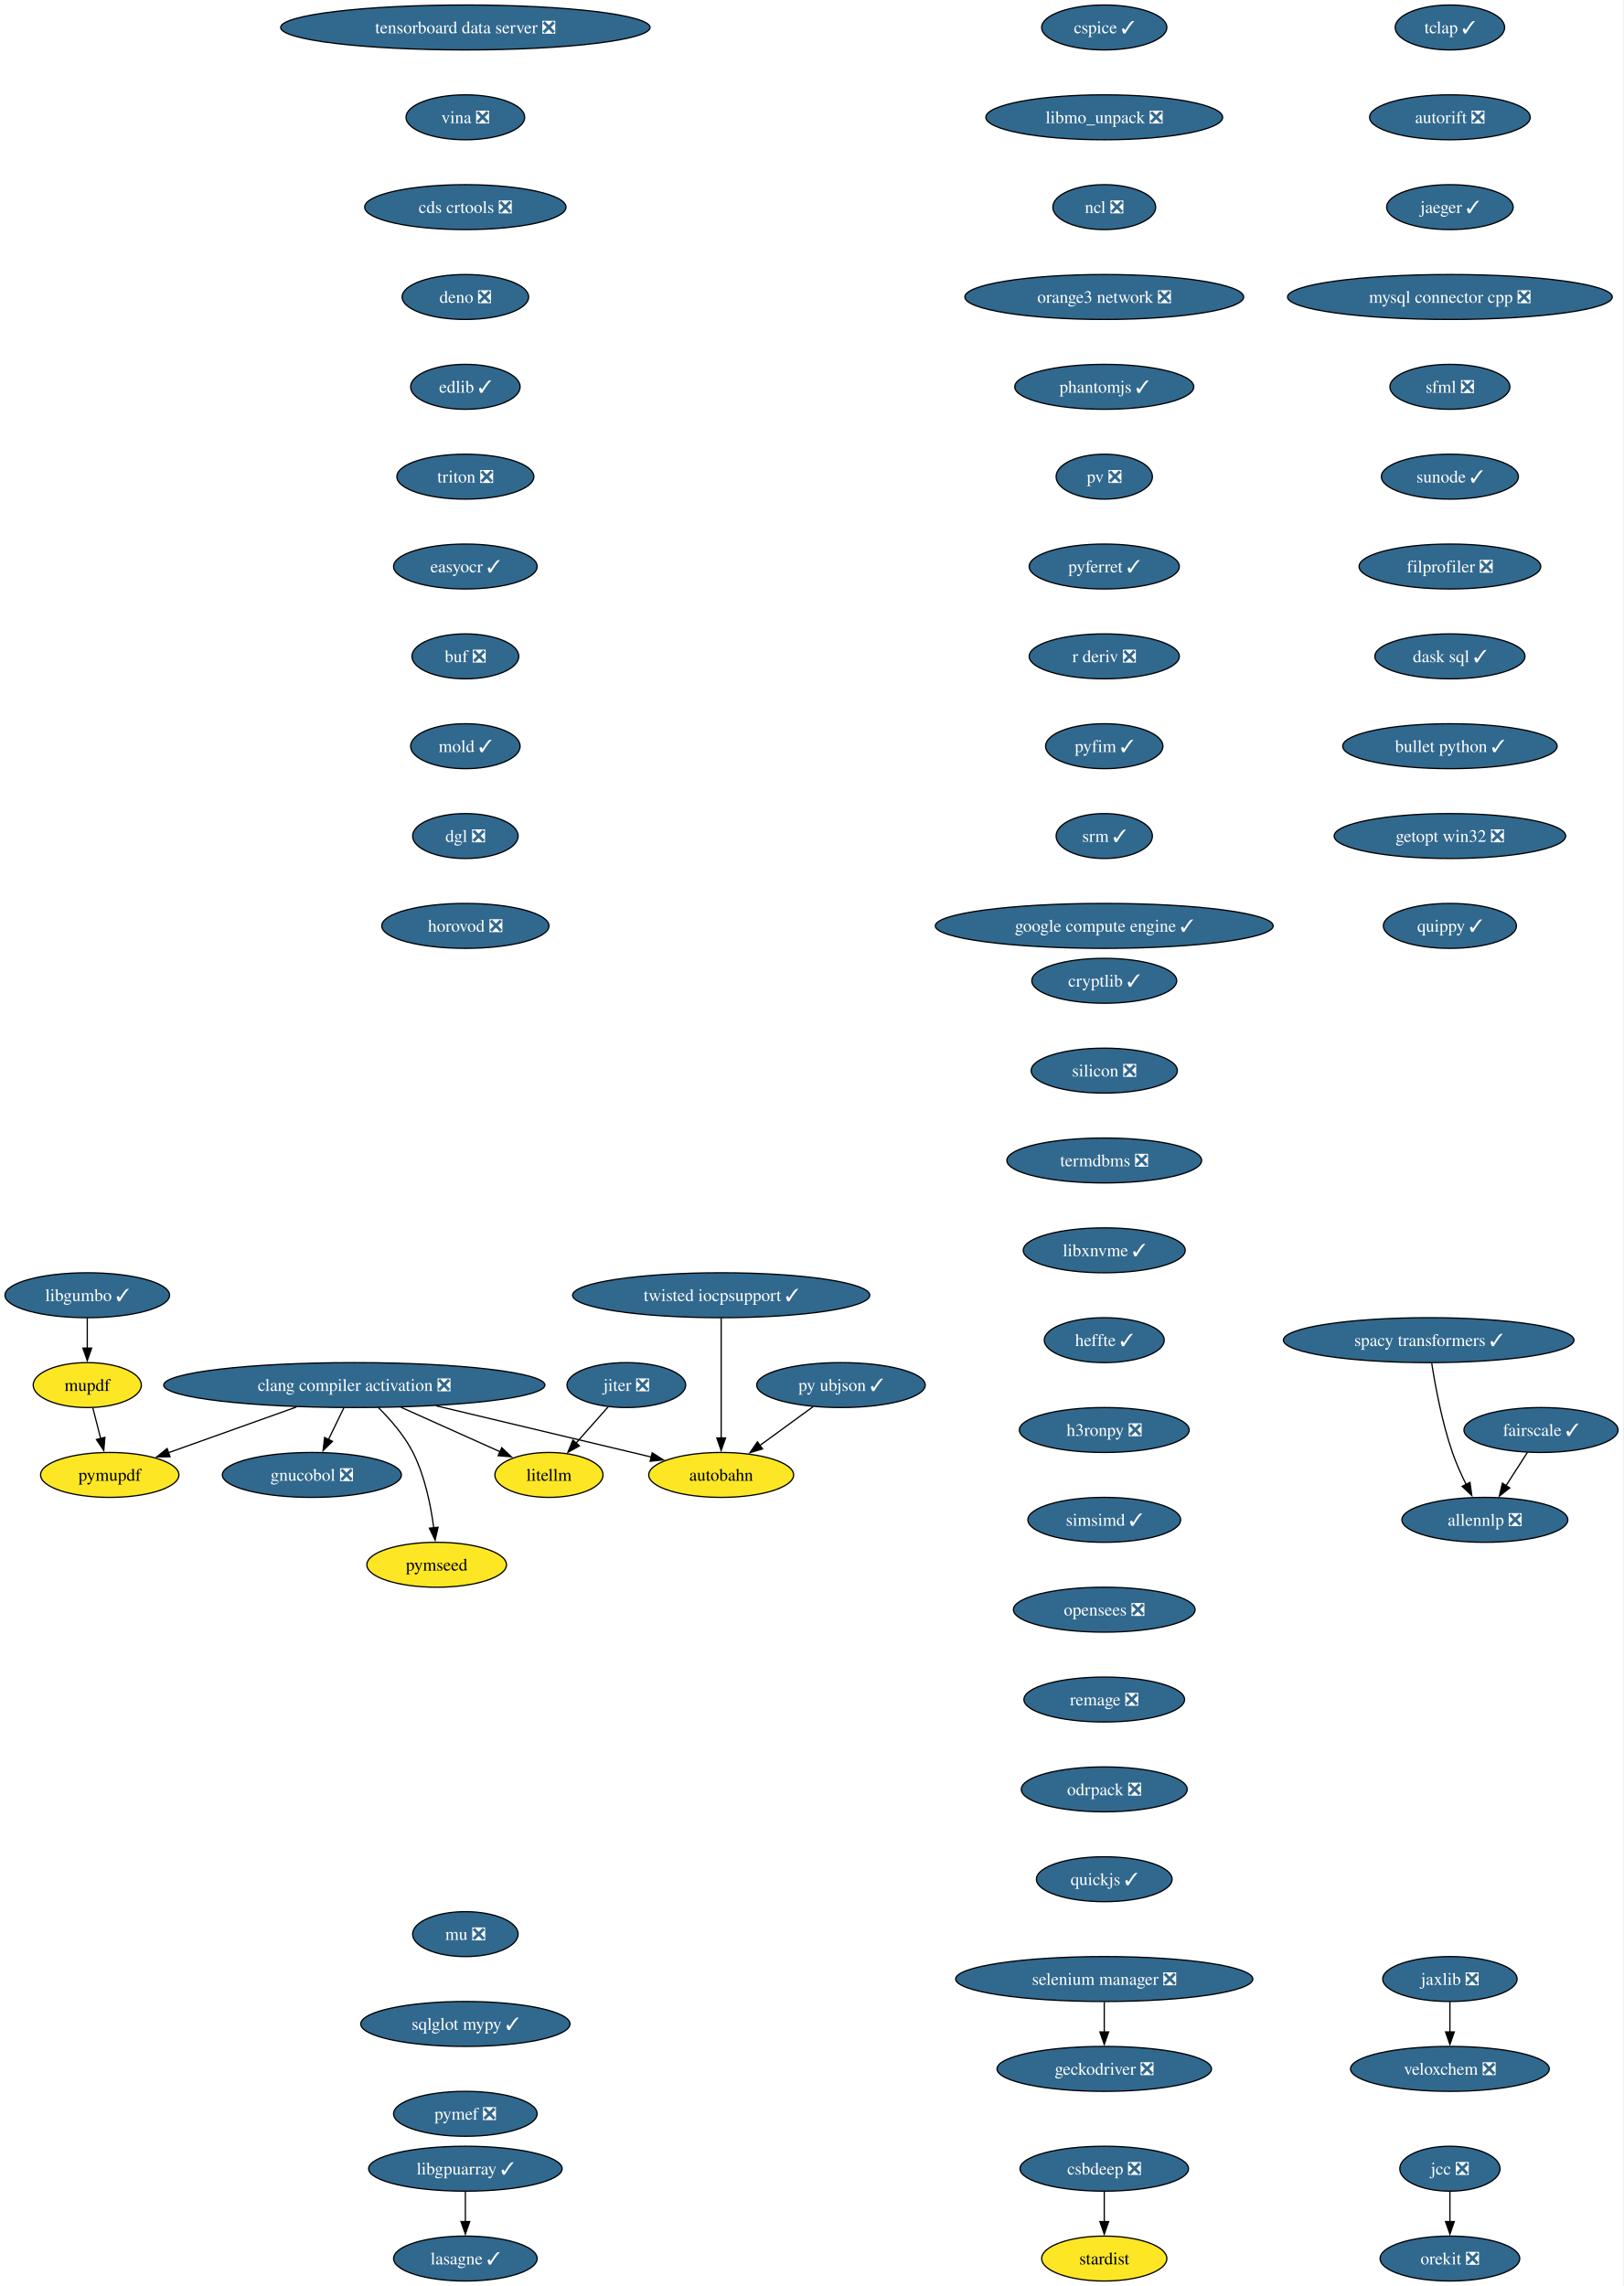
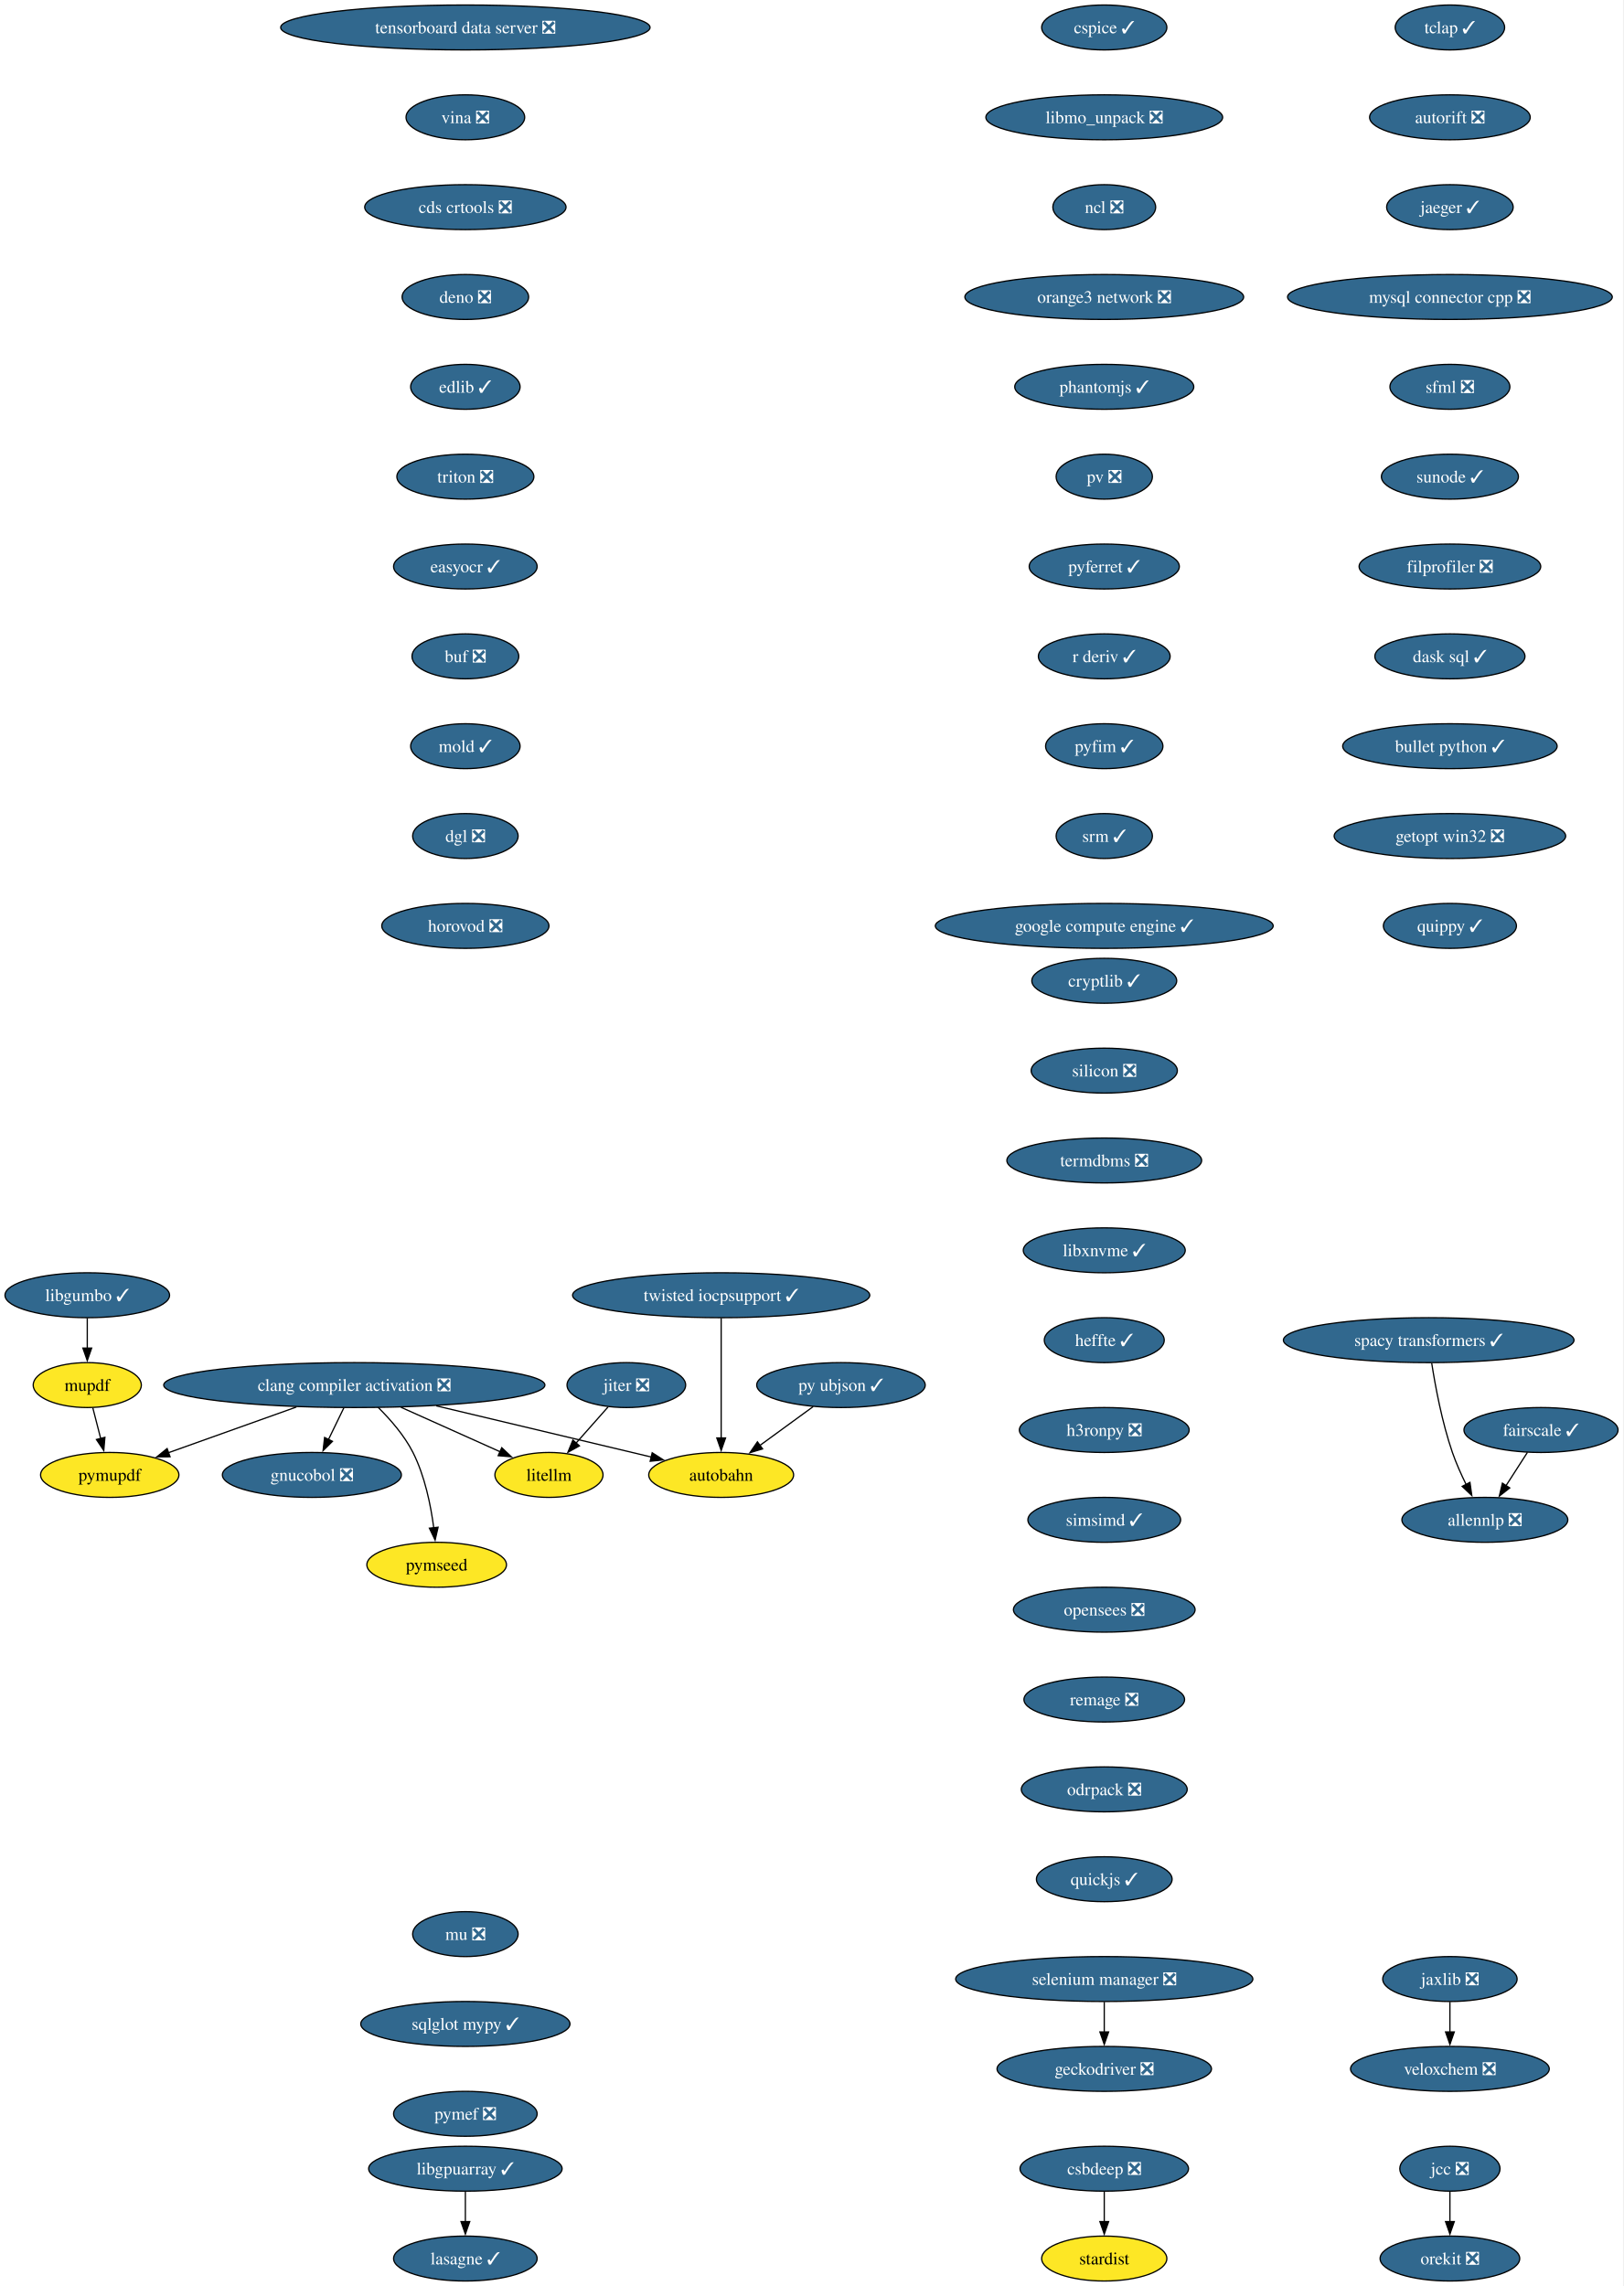
<svg xmlns="http://www.w3.org/2000/svg" xmlns:xlink="http://www.w3.org/1999/xlink" width="1301pt" height="1832pt" viewBox="0.00 0.00 1301.00 1832.00">
  <g id="graph0" class="graph" transform="scale(1 1) rotate(0) translate(4 1828)">
    <polygon fill="white" stroke="none" points="-4,4 -4,-1828 1296.67,-1828 1296.67,4 -4,4" />
    <g id="node1" class="node">
      <g id="a_node1">
        <a xlink:href="https://github.com/conda-forge/autobahn-feedstock" xlink:title="autobahn">
          <ellipse fill="#fde725" stroke="black" cx="573.94" cy="-646" rx="58.05" ry="18" />
          <text xml:space="preserve" text-anchor="middle" x="573.94" y="-641.33" font-family="Times,serif" font-size="14.00">autobahn</text>
        </a>
      </g>
    </g>
    <g id="node2" class="node">
      <g id="a_node2">
        <a xlink:href="https://github.com/conda-forge/cspice-feedstock/pull/43" xlink:title="cspice ✓">
          <ellipse fill="#31688e" stroke="black" cx="880.94" cy="-1806" rx="50.16" ry="18" />
          <text xml:space="preserve" text-anchor="middle" x="880.94" y="-1801.33" font-family="Times,serif" font-size="14.00" fill="white">cspice ✓</text>
        </a>
      </g>
    </g>
    <g id="node3" class="node">
      <g id="a_node3">
        <a xlink:href="https://github.com/conda-forge/libmo_unpack-feedstock/pull/21" xlink:title="libmo_unpack ❎">
          <ellipse fill="#31688e" stroke="black" cx="880.94" cy="-1734" rx="94.88" ry="18" />
          <text xml:space="preserve" text-anchor="middle" x="880.94" y="-1729.33" font-family="Times,serif" font-size="14.00" fill="white">libmo_unpack ❎</text>
        </a>
      </g>
    </g>
    <g id="node6" class="node">
      <g id="a_node6">
        <a xlink:href="https://github.com/conda-forge/ncl-feedstock/pull/178" xlink:title="ncl ❎">
          <ellipse fill="#31688e" stroke="black" cx="880.94" cy="-1662" rx="41.21" ry="18" />
          <text xml:space="preserve" text-anchor="middle" x="880.94" y="-1657.33" font-family="Times,serif" font-size="14.00" fill="white">ncl ❎</text>
        </a>
      </g>
    </g>
    <g id="node4" class="node">
      <g id="a_node4">
        <a xlink:href="https://github.com/conda-forge/jcc-feedstock/pull/82" xlink:title="jcc ❎">
          <ellipse fill="#31688e" stroke="black" cx="1157.94" cy="-90" rx="40.16" ry="18" />
          <text xml:space="preserve" text-anchor="middle" x="1157.94" y="-85.33" font-family="Times,serif" font-size="14.00" fill="white">jcc ❎</text>
        </a>
      </g>
    </g>
    <g id="node5" class="node">
      <g id="a_node5">
        <a xlink:href="https://github.com/conda-forge/orekit-feedstock/pull/111" xlink:title="orekit ❎">
          <ellipse fill="#31688e" stroke="black" cx="1157.94" cy="-18" rx="55.94" ry="18" />
          <text xml:space="preserve" text-anchor="middle" x="1157.94" y="-13.32" font-family="Times,serif" font-size="14.00" fill="white">orekit ❎</text>
        </a>
      </g>
    </g>
    <g id="edge2" class="edge">
      <path fill="none" stroke="black" d="M1157.94,-71.7C1157.94,-64.41 1157.94,-55.73 1157.94,-47.54" />
      <polygon fill="black" stroke="black" points="1161.44,-47.62 1157.94,-37.62 1154.44,-47.62 1161.44,-47.62" />
    </g>
    <g id="node7" class="node">
      <g id="a_node7">
        <a xlink:href="https://github.com/conda-forge/orange3-network-feedstock/pull/32" xlink:title="orange3 network ❎">
          <ellipse fill="#31688e" stroke="black" cx="880.94" cy="-1590" rx="111.71" ry="18" />
          <text xml:space="preserve" text-anchor="middle" x="880.94" y="-1585.33" font-family="Times,serif" font-size="14.00" fill="white">orange3 network ❎</text>
        </a>
      </g>
    </g>
    <g id="node8" class="node">
      <g id="a_node8">
        <a xlink:href="https://github.com/conda-forge/phantomjs-feedstock/pull/5" xlink:title="phantomjs ✓">
          <ellipse fill="#31688e" stroke="black" cx="880.94" cy="-1518" rx="71.73" ry="18" />
          <text xml:space="preserve" text-anchor="middle" x="880.94" y="-1513.33" font-family="Times,serif" font-size="14.00" fill="white">phantomjs ✓</text>
        </a>
      </g>
    </g>
    <g id="node9" class="node">
      <g id="a_node9">
        <a xlink:href="https://github.com/conda-forge/pv-feedstock/pull/9" xlink:title="pv ❎">
          <ellipse fill="#31688e" stroke="black" cx="880.94" cy="-1446" rx="38.58" ry="18" />
          <text xml:space="preserve" text-anchor="middle" x="880.94" y="-1441.33" font-family="Times,serif" font-size="14.00" fill="white">pv ❎</text>
        </a>
      </g>
    </g>
    <g id="node10" class="node">
      <g id="a_node10">
        <a xlink:href="https://github.com/conda-forge/pyferret-feedstock/pull/114" xlink:title="pyferret ✓">
          <ellipse fill="#31688e" stroke="black" cx="880.94" cy="-1374" rx="60.15" ry="18" />
          <text xml:space="preserve" text-anchor="middle" x="880.94" y="-1369.33" font-family="Times,serif" font-size="14.00" fill="white">pyferret ✓</text>
        </a>
      </g>
    </g>
    <g id="node12" class="node">
      <g id="a_node12">
-         <a xlink:href="https://github.com/conda-forge/r-deriv-feedstock/pull/26" xlink:title="r deriv ❎">
-           <ellipse fill="#31688e" stroke="black" cx="880.94" cy="-1302" rx="60.15" ry="18" />
-           <text xml:space="preserve" text-anchor="middle" x="880.94" y="-1297.33" font-family="Times,serif" font-size="14.00" fill="white">r deriv ❎</text>
+         <a xlink:href="https://github.com/conda-forge/r-deriv-feedstock/pull/26" xlink:title="r deriv ✓">
+           <ellipse fill="#31688e" stroke="black" cx="880.94" cy="-1302" rx="52.79" ry="18" />
+           <text xml:space="preserve" text-anchor="middle" x="880.94" y="-1297.33" font-family="Times,serif" font-size="14.00" fill="white">r deriv ✓</text>
        </a>
      </g>
    </g>
    <g id="node11" class="node">
      <g id="a_node11">
        <a xlink:href="https://github.com/conda-forge/py-ubjson-feedstock/pull/26" xlink:title="py ubjson ✓">
          <ellipse fill="#31688e" stroke="black" cx="669.94" cy="-718" rx="67.52" ry="18" />
          <text xml:space="preserve" text-anchor="middle" x="669.94" y="-713.33" font-family="Times,serif" font-size="14.00" fill="white">py ubjson ✓</text>
        </a>
      </g>
    </g>
    <g id="edge8" class="edge">
      <path fill="none" stroke="black" d="M647.67,-700.76C634.98,-691.51 618.88,-679.77 604.97,-669.63" />
      <polygon fill="black" stroke="black" points="607.12,-666.86 596.98,-663.8 602.99,-672.52 607.12,-666.86" />
    </g>
    <g id="node15" class="node">
      <g id="a_node15">
        <a xlink:href="https://github.com/conda-forge/pyfim-feedstock/pull/17" xlink:title="pyfim ✓">
          <ellipse fill="#31688e" stroke="black" cx="880.94" cy="-1230" rx="47" ry="18" />
          <text xml:space="preserve" text-anchor="middle" x="880.94" y="-1225.33" font-family="Times,serif" font-size="14.00" fill="white">pyfim ✓</text>
        </a>
      </g>
    </g>
    <g id="node13" class="node">
      <g id="a_node13">
        <a xlink:href="https://github.com/conda-forge/libgpuarray-feedstock/pull/22" xlink:title="libgpuarray ✓">
          <ellipse fill="#31688e" stroke="black" cx="368.94" cy="-90" rx="77.52" ry="18" />
          <text xml:space="preserve" text-anchor="middle" x="368.94" y="-85.33" font-family="Times,serif" font-size="14.00" fill="white">libgpuarray ✓</text>
        </a>
      </g>
    </g>
    <g id="node14" class="node">
      <g id="a_node14">
        <a xlink:href="https://github.com/conda-forge/lasagne-feedstock/pull/11" xlink:title="lasagne ✓">
          <ellipse fill="#31688e" stroke="black" cx="368.94" cy="-18" rx="57.52" ry="18" />
          <text xml:space="preserve" text-anchor="middle" x="368.94" y="-13.32" font-family="Times,serif" font-size="14.00" fill="white">lasagne ✓</text>
        </a>
      </g>
    </g>
    <g id="edge10" class="edge">
      <path fill="none" stroke="black" d="M368.94,-71.7C368.94,-64.41 368.94,-55.73 368.94,-47.54" />
      <polygon fill="black" stroke="black" points="372.44,-47.62 368.94,-37.62 365.44,-47.62 372.44,-47.62" />
    </g>
    <g id="node17" class="node">
      <g id="a_node17">
        <a xlink:href="https://github.com/conda-forge/srm-feedstock/pull/5" xlink:title="srm ✓">
          <ellipse fill="#31688e" stroke="black" cx="880.94" cy="-1158" rx="38.58" ry="18" />
          <text xml:space="preserve" text-anchor="middle" x="880.94" y="-1153.33" font-family="Times,serif" font-size="14.00" fill="white">srm ✓</text>
        </a>
      </g>
    </g>
    <g id="node16" class="node">
      <g id="a_node16">
        <a xlink:href="https://github.com/conda-forge/geckodriver-feedstock/pull/37" xlink:title="geckodriver ❎">
          <ellipse fill="#31688e" stroke="black" cx="880.94" cy="-170" rx="85.93" ry="18" />
          <text xml:space="preserve" text-anchor="middle" x="880.94" y="-165.32" font-family="Times,serif" font-size="14.00" fill="white">geckodriver ❎</text>
        </a>
      </g>
    </g>
    <g id="node18" class="node">
      <g id="a_node18">
        <a xlink:href="https://github.com/conda-forge/google-compute-engine-feedstock/pull/12" xlink:title="google compute engine ✓">
          <ellipse fill="#31688e" stroke="black" cx="880.94" cy="-1086" rx="135.39" ry="18" />
          <text xml:space="preserve" text-anchor="middle" x="880.94" y="-1081.33" font-family="Times,serif" font-size="14.00" fill="white">google compute engine ✓</text>
        </a>
      </g>
    </g>
    <g id="node19" class="node">
      <g id="a_node19">
        <a xlink:href="https://github.com/conda-forge/allennlp-feedstock/pull/40" xlink:title="allennlp ❎">
          <ellipse fill="#31688e" stroke="black" cx="1185.94" cy="-610" rx="66.47" ry="18" />
          <text xml:space="preserve" text-anchor="middle" x="1185.94" y="-605.33" font-family="Times,serif" font-size="14.00" fill="white">allennlp ❎</text>
        </a>
      </g>
    </g>
    <g id="node20" class="node">
      <g id="a_node20">
        <a xlink:href="https://github.com/conda-forge/jaxlib-feedstock/pull/271" xlink:title="jaxlib ❎">
          <ellipse fill="#31688e" stroke="black" cx="1157.94" cy="-242" rx="53.84" ry="18" />
          <text xml:space="preserve" text-anchor="middle" x="1157.94" y="-237.32" font-family="Times,serif" font-size="14.00" fill="white">jaxlib ❎</text>
        </a>
      </g>
    </g>
    <g id="node21" class="node">
      <g id="a_node21">
        <a xlink:href="https://github.com/conda-forge/veloxchem-feedstock/pull/31" xlink:title="veloxchem ❎">
          <ellipse fill="#31688e" stroke="black" cx="1157.94" cy="-170" rx="79.62" ry="18" />
          <text xml:space="preserve" text-anchor="middle" x="1157.94" y="-165.32" font-family="Times,serif" font-size="14.00" fill="white">veloxchem ❎</text>
        </a>
      </g>
    </g>
    <g id="edge14" class="edge">
      <path fill="none" stroke="black" d="M1157.94,-223.7C1157.94,-216.41 1157.94,-207.73 1157.94,-199.54" />
      <polygon fill="black" stroke="black" points="1161.44,-199.62 1157.94,-189.62 1154.44,-199.62 1161.44,-199.62" />
    </g>
    <g id="node22" class="node">
      <g id="a_node22">
        <a xlink:href="https://github.com/conda-forge/clang-compiler-activation-feedstock/pull/85" xlink:title="clang compiler activation ❎">
          <ellipse fill="#31688e" stroke="black" cx="279.94" cy="-718" rx="152.75" ry="18" />
          <text xml:space="preserve" text-anchor="middle" x="279.94" y="-713.33" font-family="Times,serif" font-size="14.00" fill="white">clang compiler activation ❎</text>
        </a>
      </g>
    </g>
    <g id="edge15" class="edge">
      <path fill="none" stroke="black" d="M345.55,-701.38C397.36,-689.04 468.87,-672.02 518,-660.32" />
      <polygon fill="black" stroke="black" points="518.66,-663.76 527.58,-658.04 517.04,-656.95 518.66,-663.76" />
    </g>
    <g id="node23" class="node">
      <g id="a_node23">
        <a xlink:href="https://github.com/conda-forge/litellm-feedstock" xlink:title="litellm">
          <ellipse fill="#fde725" stroke="black" cx="435.94" cy="-646" rx="43.32" ry="18" />
          <text xml:space="preserve" text-anchor="middle" x="435.94" y="-641.33" font-family="Times,serif" font-size="14.00">litellm</text>
        </a>
      </g>
    </g>
    <g id="edge16" class="edge">
      <path fill="none" stroke="black" d="M317.3,-700.23C341.33,-689.45 372.5,-675.47 396.85,-664.54" />
      <polygon fill="black" stroke="black" points="398.1,-667.81 405.79,-660.53 395.24,-661.43 398.1,-667.81" />
    </g>
    <g id="node24" class="node">
      <g id="a_node24">
        <a xlink:href="https://github.com/conda-forge/pymupdf-feedstock" xlink:title="pymupdf">
          <ellipse fill="#fde725" stroke="black" cx="83.94" cy="-646" rx="55.42" ry="18" />
          <text xml:space="preserve" text-anchor="middle" x="83.94" y="-641.33" font-family="Times,serif" font-size="14.00">pymupdf</text>
        </a>
      </g>
    </g>
    <g id="edge17" class="edge">
      <path fill="none" stroke="black" d="M233.49,-700.41C202.5,-689.34 161.9,-674.84 130.83,-663.75" />
      <polygon fill="black" stroke="black" points="132.28,-660.55 121.69,-660.48 129.93,-667.14 132.28,-660.55" />
    </g>
    <g id="node25" class="node">
      <g id="a_node25">
        <a xlink:href="https://github.com/conda-forge/gnucobol-feedstock/pull/4" xlink:title="gnucobol ❎">
          <ellipse fill="#31688e" stroke="black" cx="245.94" cy="-646" rx="71.73" ry="18" />
          <text xml:space="preserve" text-anchor="middle" x="245.94" y="-641.33" font-family="Times,serif" font-size="14.00" fill="white">gnucobol ❎</text>
        </a>
      </g>
    </g>
    <g id="edge18" class="edge">
      <path fill="none" stroke="black" d="M271.53,-699.7C267.83,-692.07 263.38,-682.92 259.25,-674.4" />
      <polygon fill="black" stroke="black" points="262.43,-672.93 254.91,-665.47 256.13,-675.99 262.43,-672.93" />
    </g>
    <g id="node26" class="node">
      <g id="a_node26">
        <a xlink:href="https://github.com/conda-forge/pymseed-feedstock" xlink:title="pymseed">
          <ellipse fill="#fde725" stroke="black" cx="345.94" cy="-574" rx="55.94" ry="18" />
          <text xml:space="preserve" text-anchor="middle" x="345.94" y="-569.33" font-family="Times,serif" font-size="14.00">pymseed</text>
        </a>
      </g>
    </g>
    <g id="edge19" class="edge">
      <path fill="none" stroke="black" d="M299.05,-700.11C308.82,-690.47 320.06,-677.61 326.94,-664 336.48,-645.12 341.24,-621.64 343.61,-603.54" />
      <polygon fill="black" stroke="black" points="347.07,-604.09 344.7,-593.77 340.11,-603.31 347.07,-604.09" />
    </g>
    <g id="node27" class="node">
      <g id="a_node27">
        <a xlink:href="https://github.com/conda-forge/tclap-feedstock/pull/10" xlink:title="tclap ✓">
          <ellipse fill="#31688e" stroke="black" cx="1157.94" cy="-1806" rx="43.84" ry="18" />
          <text xml:space="preserve" text-anchor="middle" x="1157.94" y="-1801.33" font-family="Times,serif" font-size="14.00" fill="white">tclap ✓</text>
        </a>
      </g>
    </g>
    <g id="node28" class="node">
      <g id="a_node28">
        <a xlink:href="https://github.com/conda-forge/autorift-feedstock/pull/69" xlink:title="autorift ❎">
          <ellipse fill="#31688e" stroke="black" cx="1157.94" cy="-1734" rx="64.36" ry="18" />
          <text xml:space="preserve" text-anchor="middle" x="1157.94" y="-1729.33" font-family="Times,serif" font-size="14.00" fill="white">autorift ❎</text>
        </a>
      </g>
    </g>
    <g id="node29" class="node">
      <g id="a_node29">
        <a xlink:href="https://github.com/conda-forge/jaeger-feedstock/pull/28" xlink:title="jaeger ✓">
          <ellipse fill="#31688e" stroke="black" cx="1157.94" cy="-1662" rx="50.68" ry="18" />
          <text xml:space="preserve" text-anchor="middle" x="1157.94" y="-1657.33" font-family="Times,serif" font-size="14.00" fill="white">jaeger ✓</text>
        </a>
      </g>
    </g>
    <g id="node30" class="node">
      <g id="a_node30">
        <a xlink:href="https://github.com/conda-forge/mysql-connector-cpp-feedstock/pull/33" xlink:title="mysql connector cpp ❎">
          <ellipse fill="#31688e" stroke="black" cx="1157.94" cy="-1590" rx="130.13" ry="18" />
          <text xml:space="preserve" text-anchor="middle" x="1157.94" y="-1585.33" font-family="Times,serif" font-size="14.00" fill="white">mysql connector cpp ❎</text>
        </a>
      </g>
    </g>
    <g id="node31" class="node">
      <g id="a_node31">
        <a xlink:href="https://github.com/conda-forge/sfml-feedstock/pull/22" xlink:title="sfml ❎">
          <ellipse fill="#31688e" stroke="black" cx="1157.94" cy="-1518" rx="48.05" ry="18" />
          <text xml:space="preserve" text-anchor="middle" x="1157.94" y="-1513.33" font-family="Times,serif" font-size="14.00" fill="white">sfml ❎</text>
        </a>
      </g>
    </g>
    <g id="node32" class="node">
      <g id="a_node32">
        <a xlink:href="https://github.com/conda-forge/sunode-feedstock/pull/38" xlink:title="sunode ✓">
          <ellipse fill="#31688e" stroke="black" cx="1157.94" cy="-1446" rx="54.89" ry="18" />
          <text xml:space="preserve" text-anchor="middle" x="1157.94" y="-1441.33" font-family="Times,serif" font-size="14.00" fill="white">sunode ✓</text>
        </a>
      </g>
    </g>
    <g id="node34" class="node">
      <g id="a_node34">
        <a xlink:href="https://github.com/conda-forge/filprofiler-feedstock/pull/51" xlink:title="filprofiler ❎">
          <ellipse fill="#31688e" stroke="black" cx="1157.94" cy="-1374" rx="72.78" ry="18" />
          <text xml:space="preserve" text-anchor="middle" x="1157.94" y="-1369.33" font-family="Times,serif" font-size="14.00" fill="white">filprofiler ❎</text>
        </a>
      </g>
    </g>
    <g id="node33" class="node">
      <g id="a_node33">
        <a xlink:href="https://github.com/conda-forge/mupdf-feedstock" xlink:title="mupdf">
          <ellipse fill="#fde725" stroke="black" cx="65.94" cy="-718" rx="43.32" ry="18" />
          <text xml:space="preserve" text-anchor="middle" x="65.94" y="-713.33" font-family="Times,serif" font-size="14.00">mupdf</text>
        </a>
      </g>
    </g>
    <g id="edge25" class="edge">
      <path fill="none" stroke="black" d="M70.39,-699.7C72.28,-692.32 74.55,-683.52 76.67,-675.25" />
      <polygon fill="black" stroke="black" points="80.06,-676.13 79.16,-665.57 73.28,-674.38 80.06,-676.13" />
    </g>
    <g id="node35" class="node">
      <g id="a_node35">
        <a xlink:href="https://github.com/conda-forge/dask-sql-feedstock/pull/86" xlink:title="dask sql ✓">
          <ellipse fill="#31688e" stroke="black" cx="1157.94" cy="-1302" rx="60.15" ry="18" />
          <text xml:space="preserve" text-anchor="middle" x="1157.94" y="-1297.33" font-family="Times,serif" font-size="14.00" fill="white">dask sql ✓</text>
        </a>
      </g>
    </g>
    <g id="node36" class="node">
      <g id="a_node36">
        <a xlink:href="https://github.com/conda-forge/bullet-python-feedstock/pull/14" xlink:title="bullet python ✓">
          <ellipse fill="#31688e" stroke="black" cx="1157.94" cy="-1230" rx="85.93" ry="18" />
          <text xml:space="preserve" text-anchor="middle" x="1157.94" y="-1225.33" font-family="Times,serif" font-size="14.00" fill="white">bullet python ✓</text>
        </a>
      </g>
    </g>
    <g id="node37" class="node">
      <g id="a_node37">
        <a xlink:href="https://github.com/conda-forge/getopt-win32-feedstock/pull/5" xlink:title="getopt win32 ❎">
          <ellipse fill="#31688e" stroke="black" cx="1157.94" cy="-1158" rx="92.77" ry="18" />
          <text xml:space="preserve" text-anchor="middle" x="1157.94" y="-1153.33" font-family="Times,serif" font-size="14.00" fill="white">getopt win32 ❎</text>
        </a>
      </g>
    </g>
    <g id="node38" class="node">
      <g id="a_node38">
        <a xlink:href="https://github.com/conda-forge/quippy-feedstock/pull/31" xlink:title="quippy ✓">
          <ellipse fill="#31688e" stroke="black" cx="1157.94" cy="-1086" rx="53.31" ry="18" />
          <text xml:space="preserve" text-anchor="middle" x="1157.94" y="-1081.33" font-family="Times,serif" font-size="14.00" fill="white">quippy ✓</text>
        </a>
      </g>
    </g>
    <g id="node39" class="node">
      <g id="a_node39">
        <a xlink:href="https://github.com/conda-forge/libgumbo-feedstock/pull/6" xlink:title="libgumbo ✓">
          <ellipse fill="#31688e" stroke="black" cx="65.94" cy="-790" rx="65.94" ry="18" />
          <text xml:space="preserve" text-anchor="middle" x="65.94" y="-785.33" font-family="Times,serif" font-size="14.00" fill="white">libgumbo ✓</text>
        </a>
      </g>
    </g>
    <g id="edge31" class="edge">
      <path fill="none" stroke="black" d="M65.94,-771.7C65.94,-764.41 65.94,-755.73 65.94,-747.54" />
      <polygon fill="black" stroke="black" points="69.44,-747.62 65.94,-737.62 62.44,-747.62 69.44,-747.62" />
    </g>
    <g id="node40" class="node">
      <g id="a_node40">
        <a xlink:href="https://github.com/conda-forge/twisted-iocpsupport-feedstock/pull/16" xlink:title="twisted iocpsupport ✓">
          <ellipse fill="#31688e" stroke="black" cx="573.94" cy="-790" rx="119.08" ry="18" />
          <text xml:space="preserve" text-anchor="middle" x="573.94" y="-785.33" font-family="Times,serif" font-size="14.00" fill="white">twisted iocpsupport ✓</text>
        </a>
      </g>
    </g>
    <g id="edge32" class="edge">
      <path fill="none" stroke="black" d="M573.94,-771.59C573.94,-747.61 573.94,-704.14 573.94,-675.42" />
      <polygon fill="black" stroke="black" points="577.44,-675.62 573.94,-665.62 570.44,-675.62 577.44,-675.62" />
    </g>
    <g id="node41" class="node">
      <g id="a_node41">
        <a xlink:href="https://github.com/conda-forge/tensorboard-data-server-feedstock/pull/19" xlink:title="tensorboard data server ❎">
          <ellipse fill="#31688e" stroke="black" cx="368.94" cy="-1806" rx="148.01" ry="18" />
          <text xml:space="preserve" text-anchor="middle" x="368.94" y="-1801.33" font-family="Times,serif" font-size="14.00" fill="white">tensorboard data server ❎</text>
        </a>
      </g>
    </g>
    <g id="node42" class="node">
      <g id="a_node42">
        <a xlink:href="https://github.com/conda-forge/vina-feedstock/pull/20" xlink:title="vina ❎">
          <ellipse fill="#31688e" stroke="black" cx="368.94" cy="-1734" rx="47.53" ry="18" />
          <text xml:space="preserve" text-anchor="middle" x="368.94" y="-1729.33" font-family="Times,serif" font-size="14.00" fill="white">vina ❎</text>
        </a>
      </g>
    </g>
    <g id="node43" class="node">
      <g id="a_node43">
        <a xlink:href="https://github.com/conda-forge/cds-crtools-feedstock/pull/96" xlink:title="cds crtools ❎">
          <ellipse fill="#31688e" stroke="black" cx="368.94" cy="-1662" rx="80.67" ry="18" />
          <text xml:space="preserve" text-anchor="middle" x="368.94" y="-1657.33" font-family="Times,serif" font-size="14.00" fill="white">cds crtools ❎</text>
        </a>
      </g>
    </g>
    <g id="node45" class="node">
      <g id="a_node45">
        <a xlink:href="https://github.com/conda-forge/deno-feedstock/pull/11" xlink:title="deno ❎">
          <ellipse fill="#31688e" stroke="black" cx="368.94" cy="-1590" rx="50.68" ry="18" />
          <text xml:space="preserve" text-anchor="middle" x="368.94" y="-1585.33" font-family="Times,serif" font-size="14.00" fill="white">deno ❎</text>
        </a>
      </g>
    </g>
    <g id="node44" class="node">
      <g id="a_node44">
        <a xlink:href="https://github.com/conda-forge/fairscale-feedstock/pull/39" xlink:title="fairscale ✓">
          <ellipse fill="#31688e" stroke="black" cx="1230.94" cy="-682" rx="61.73" ry="18" />
          <text xml:space="preserve" text-anchor="middle" x="1230.94" y="-677.33" font-family="Times,serif" font-size="14.00" fill="white">fairscale ✓</text>
        </a>
      </g>
    </g>
    <g id="edge35" class="edge">
      <path fill="none" stroke="black" d="M1220.05,-664.05C1214.91,-656.06 1208.65,-646.33 1202.91,-637.4" />
      <polygon fill="black" stroke="black" points="1205.9,-635.58 1197.55,-629.06 1200.01,-639.37 1205.9,-635.58" />
    </g>
    <g id="node47" class="node">
      <g id="a_node47">
        <a xlink:href="https://github.com/conda-forge/edlib-feedstock/pull/7" xlink:title="edlib ✓">
          <ellipse fill="#31688e" stroke="black" cx="368.94" cy="-1518" rx="43.84" ry="18" />
          <text xml:space="preserve" text-anchor="middle" x="368.94" y="-1513.33" font-family="Times,serif" font-size="14.00" fill="white">edlib ✓</text>
        </a>
      </g>
    </g>
    <g id="node46" class="node">
      <g id="a_node46">
        <a xlink:href="https://github.com/conda-forge/spacy-transformers-feedstock/pull/28" xlink:title="spacy transformers ✓">
          <ellipse fill="#31688e" stroke="black" cx="1140.94" cy="-754" rx="116.45" ry="18" />
          <text xml:space="preserve" text-anchor="middle" x="1140.94" y="-749.33" font-family="Times,serif" font-size="14.00" fill="white">spacy transformers ✓</text>
        </a>
      </g>
    </g>
    <g id="edge37" class="edge">
      <path fill="none" stroke="black" d="M1143.36,-735.6C1146.18,-717.4 1151.57,-688.19 1159.94,-664 1162.92,-655.38 1166.97,-646.35 1170.99,-638.23" />
      <polygon fill="black" stroke="black" points="1174,-640.04 1175.46,-629.55 1167.77,-636.83 1174,-640.04" />
    </g>
    <g id="node48" class="node">
      <g id="a_node48">
        <a xlink:href="https://github.com/conda-forge/triton-feedstock/pull/41" xlink:title="triton ❎">
          <ellipse fill="#31688e" stroke="black" cx="368.94" cy="-1446" rx="54.89" ry="18" />
          <text xml:space="preserve" text-anchor="middle" x="368.94" y="-1441.33" font-family="Times,serif" font-size="14.00" fill="white">triton ❎</text>
        </a>
      </g>
    </g>
    <g id="node51" class="node">
      <g id="a_node51">
        <a xlink:href="https://github.com/conda-forge/easyocr-feedstock/pull/14" xlink:title="easyocr ✓">
          <ellipse fill="#31688e" stroke="black" cx="368.94" cy="-1374" rx="57.52" ry="18" />
          <text xml:space="preserve" text-anchor="middle" x="368.94" y="-1369.33" font-family="Times,serif" font-size="14.00" fill="white">easyocr ✓</text>
        </a>
      </g>
    </g>
    <g id="node49" class="node">
      <g id="a_node49">
        <a xlink:href="https://github.com/conda-forge/csbdeep-feedstock/pull/18" xlink:title="csbdeep ❎">
          <ellipse fill="#31688e" stroke="black" cx="880.94" cy="-90" rx="67.52" ry="18" />
          <text xml:space="preserve" text-anchor="middle" x="880.94" y="-85.33" font-family="Times,serif" font-size="14.00" fill="white">csbdeep ❎</text>
        </a>
      </g>
    </g>
    <g id="node50" class="node">
      <g id="a_node50">
        <a xlink:href="https://github.com/conda-forge/stardist-feedstock" xlink:title="stardist">
          <ellipse fill="#fde725" stroke="black" cx="880.94" cy="-18" rx="50.16" ry="18" />
          <text xml:space="preserve" text-anchor="middle" x="880.94" y="-13.32" font-family="Times,serif" font-size="14.00">stardist</text>
        </a>
      </g>
    </g>
    <g id="edge40" class="edge">
      <path fill="none" stroke="black" d="M880.94,-71.7C880.94,-64.41 880.94,-55.73 880.94,-47.54" />
      <polygon fill="black" stroke="black" points="884.44,-47.62 880.94,-37.62 877.44,-47.62 884.44,-47.62" />
    </g>
    <g id="node52" class="node">
      <g id="a_node52">
        <a xlink:href="https://github.com/conda-forge/buf-feedstock/pull/48" xlink:title="buf ❎">
          <ellipse fill="#31688e" stroke="black" cx="368.94" cy="-1302" rx="42.79" ry="18" />
          <text xml:space="preserve" text-anchor="middle" x="368.94" y="-1297.33" font-family="Times,serif" font-size="14.00" fill="white">buf ❎</text>
        </a>
      </g>
    </g>
    <g id="node53" class="node">
      <g id="a_node53">
        <a xlink:href="https://github.com/conda-forge/mold-feedstock/pull/39" xlink:title="mold ✓">
          <ellipse fill="#31688e" stroke="black" cx="368.94" cy="-1230" rx="43.84" ry="18" />
          <text xml:space="preserve" text-anchor="middle" x="368.94" y="-1225.33" font-family="Times,serif" font-size="14.00" fill="white">mold ✓</text>
        </a>
      </g>
    </g>
    <g id="node54" class="node">
      <g id="a_node54">
        <a xlink:href="https://github.com/conda-forge/dgl-feedstock/pull/69" xlink:title="dgl ❎">
          <ellipse fill="#31688e" stroke="black" cx="368.94" cy="-1158" rx="42.26" ry="18" />
          <text xml:space="preserve" text-anchor="middle" x="368.94" y="-1153.33" font-family="Times,serif" font-size="14.00" fill="white">dgl ❎</text>
        </a>
      </g>
    </g>
    <g id="node55" class="node">
      <g id="a_node55">
        <a xlink:href="https://github.com/conda-forge/horovod-feedstock/pull/56" xlink:title="horovod ❎">
          <ellipse fill="#31688e" stroke="black" cx="368.94" cy="-1086" rx="66.99" ry="18" />
          <text xml:space="preserve" text-anchor="middle" x="368.94" y="-1081.33" font-family="Times,serif" font-size="14.00" fill="white">horovod ❎</text>
        </a>
      </g>
    </g>
    <g id="node56" class="node">
      <g id="a_node56">
        <a xlink:href="https://github.com/conda-forge/selenium-manager-feedstock/pull/1" xlink:title="selenium manager ❎">
          <ellipse fill="#31688e" stroke="black" cx="880.94" cy="-242" rx="119.08" ry="18" />
          <text xml:space="preserve" text-anchor="middle" x="880.94" y="-237.32" font-family="Times,serif" font-size="14.00" fill="white">selenium manager ❎</text>
        </a>
      </g>
    </g>
    <g id="edge46" class="edge">
      <path fill="none" stroke="black" d="M880.94,-223.7C880.94,-216.41 880.94,-207.73 880.94,-199.54" />
      <polygon fill="black" stroke="black" points="884.44,-199.62 880.94,-189.62 877.44,-199.62 884.44,-199.62" />
    </g>
    <g id="node57" class="node">
      <g id="a_node57">
        <a xlink:href="https://github.com/conda-forge/cryptlib-feedstock/pull/5" xlink:title="cryptlib ✓">
          <ellipse fill="#31688e" stroke="black" cx="880.94" cy="-1042" rx="58.05" ry="18" />
          <text xml:space="preserve" text-anchor="middle" x="880.94" y="-1037.33" font-family="Times,serif" font-size="14.00" fill="white">cryptlib ✓</text>
        </a>
      </g>
    </g>
    <g id="node58" class="node">
      <g id="a_node58">
        <a xlink:href="https://github.com/conda-forge/silicon-feedstock/pull/6" xlink:title="silicon ❎">
          <ellipse fill="#31688e" stroke="black" cx="880.94" cy="-970" rx="58.57" ry="18" />
          <text xml:space="preserve" text-anchor="middle" x="880.94" y="-965.33" font-family="Times,serif" font-size="14.00" fill="white">silicon ❎</text>
        </a>
      </g>
    </g>
    <g id="node60" class="node">
      <g id="a_node60">
        <a xlink:href="https://github.com/conda-forge/termdbms-feedstock/pull/3" xlink:title="termdbms ❎">
          <ellipse fill="#31688e" stroke="black" cx="880.94" cy="-898" rx="78.04" ry="18" />
          <text xml:space="preserve" text-anchor="middle" x="880.94" y="-893.33" font-family="Times,serif" font-size="14.00" fill="white">termdbms ❎</text>
        </a>
      </g>
    </g>
    <g id="node59" class="node">
      <g id="a_node59">
        <a xlink:href="https://github.com/conda-forge/jiter-feedstock/pull/10" xlink:title="jiter ❎">
          <ellipse fill="#31688e" stroke="black" cx="497.94" cy="-718" rx="47.53" ry="18" />
          <text xml:space="preserve" text-anchor="middle" x="497.94" y="-713.33" font-family="Times,serif" font-size="14.00" fill="white">jiter ❎</text>
        </a>
      </g>
    </g>
    <g id="edge48" class="edge">
      <path fill="none" stroke="black" d="M483.25,-700.41C475.57,-691.74 466.03,-680.97 457.53,-671.38" />
      <polygon fill="black" stroke="black" points="460.35,-669.29 451.1,-664.12 455.11,-673.93 460.35,-669.29" />
    </g>
    <g id="node61" class="node">
      <g id="a_node61">
        <a xlink:href="https://github.com/conda-forge/libxnvme-feedstock/pull/3" xlink:title="libxnvme ✓">
          <ellipse fill="#31688e" stroke="black" cx="880.94" cy="-826" rx="64.89" ry="18" />
          <text xml:space="preserve" text-anchor="middle" x="880.94" y="-821.33" font-family="Times,serif" font-size="14.00" fill="white">libxnvme ✓</text>
        </a>
      </g>
    </g>
    <g id="node62" class="node">
      <g id="a_node62">
        <a xlink:href="https://github.com/conda-forge/heffte-feedstock/pull/8" xlink:title="heffte ✓">
          <ellipse fill="#31688e" stroke="black" cx="880.94" cy="-754" rx="48.05" ry="18" />
          <text xml:space="preserve" text-anchor="middle" x="880.94" y="-749.33" font-family="Times,serif" font-size="14.00" fill="white">heffte ✓</text>
        </a>
      </g>
    </g>
    <g id="node63" class="node">
      <g id="a_node63">
        <a xlink:href="https://github.com/conda-forge/h3ronpy-feedstock/pull/3" xlink:title="h3ronpy ❎">
          <ellipse fill="#31688e" stroke="black" cx="880.94" cy="-682" rx="68.04" ry="18" />
          <text xml:space="preserve" text-anchor="middle" x="880.94" y="-677.33" font-family="Times,serif" font-size="14.00" fill="white">h3ronpy ❎</text>
        </a>
      </g>
    </g>
    <g id="node64" class="node">
      <g id="a_node64">
        <a xlink:href="https://github.com/conda-forge/simsimd-feedstock/pull/52" xlink:title="simsimd ✓">
          <ellipse fill="#31688e" stroke="black" cx="880.94" cy="-610" rx="61.2" ry="18" />
          <text xml:space="preserve" text-anchor="middle" x="880.94" y="-605.33" font-family="Times,serif" font-size="14.00" fill="white">simsimd ✓</text>
        </a>
      </g>
    </g>
    <g id="node65" class="node">
      <g id="a_node65">
        <a xlink:href="https://github.com/conda-forge/opensees-feedstock/pull/15" xlink:title="opensees ❎">
          <ellipse fill="#31688e" stroke="black" cx="880.94" cy="-538" rx="72.78" ry="18" />
          <text xml:space="preserve" text-anchor="middle" x="880.94" y="-533.33" font-family="Times,serif" font-size="14.00" fill="white">opensees ❎</text>
        </a>
      </g>
    </g>
    <g id="node66" class="node">
      <g id="a_node66">
        <a xlink:href="https://github.com/conda-forge/remage-feedstock/pull/40" xlink:title="remage ❎">
          <ellipse fill="#31688e" stroke="black" cx="880.94" cy="-466" rx="64.36" ry="18" />
          <text xml:space="preserve" text-anchor="middle" x="880.94" y="-461.32" font-family="Times,serif" font-size="14.00" fill="white">remage ❎</text>
        </a>
      </g>
    </g>
    <g id="node67" class="node">
      <g id="a_node67">
        <a xlink:href="https://github.com/conda-forge/odrpack-feedstock/pull/10" xlink:title="odrpack ❎">
          <ellipse fill="#31688e" stroke="black" cx="880.94" cy="-394" rx="66.47" ry="18" />
          <text xml:space="preserve" text-anchor="middle" x="880.94" y="-389.32" font-family="Times,serif" font-size="14.00" fill="white">odrpack ❎</text>
        </a>
      </g>
    </g>
    <g id="node68" class="node">
      <g id="a_node68">
        <a xlink:href="https://github.com/conda-forge/quickjs-feedstock/pull/2" xlink:title="quickjs ✓">
          <ellipse fill="#31688e" stroke="black" cx="880.94" cy="-322" rx="54.36" ry="18" />
          <text xml:space="preserve" text-anchor="middle" x="880.94" y="-317.32" font-family="Times,serif" font-size="14.00" fill="white">quickjs ✓</text>
        </a>
      </g>
    </g>
    <g id="node69" class="node">
      <g id="a_node69">
        <a xlink:href="https://github.com/conda-forge/mu-feedstock/pull/4" xlink:title="mu ❎">
          <ellipse fill="#31688e" stroke="black" cx="368.94" cy="-278" rx="42.26" ry="18" />
          <text xml:space="preserve" text-anchor="middle" x="368.94" y="-273.32" font-family="Times,serif" font-size="14.00" fill="white">mu ❎</text>
        </a>
      </g>
    </g>
    <g id="node70" class="node">
      <g id="a_node70">
        <a xlink:href="https://github.com/conda-forge/sqlglot-mypy-feedstock/pull/6" xlink:title="sqlglot mypy ✓">
          <ellipse fill="#31688e" stroke="black" cx="368.94" cy="-206" rx="83.83" ry="18" />
          <text xml:space="preserve" text-anchor="middle" x="368.94" y="-201.33" font-family="Times,serif" font-size="14.00" fill="white">sqlglot mypy ✓</text>
        </a>
      </g>
    </g>
    <g id="node71" class="node">
      <g id="a_node71">
        <a xlink:href="https://github.com/conda-forge/pymef-feedstock/pull/5" xlink:title="pymef ❎">
          <ellipse fill="#31688e" stroke="black" cx="368.94" cy="-134" rx="57.52" ry="18" />
          <text xml:space="preserve" text-anchor="middle" x="368.94" y="-129.32" font-family="Times,serif" font-size="14.00" fill="white">pymef ❎</text>
        </a>
      </g>
    </g>
  </g>
</svg>
